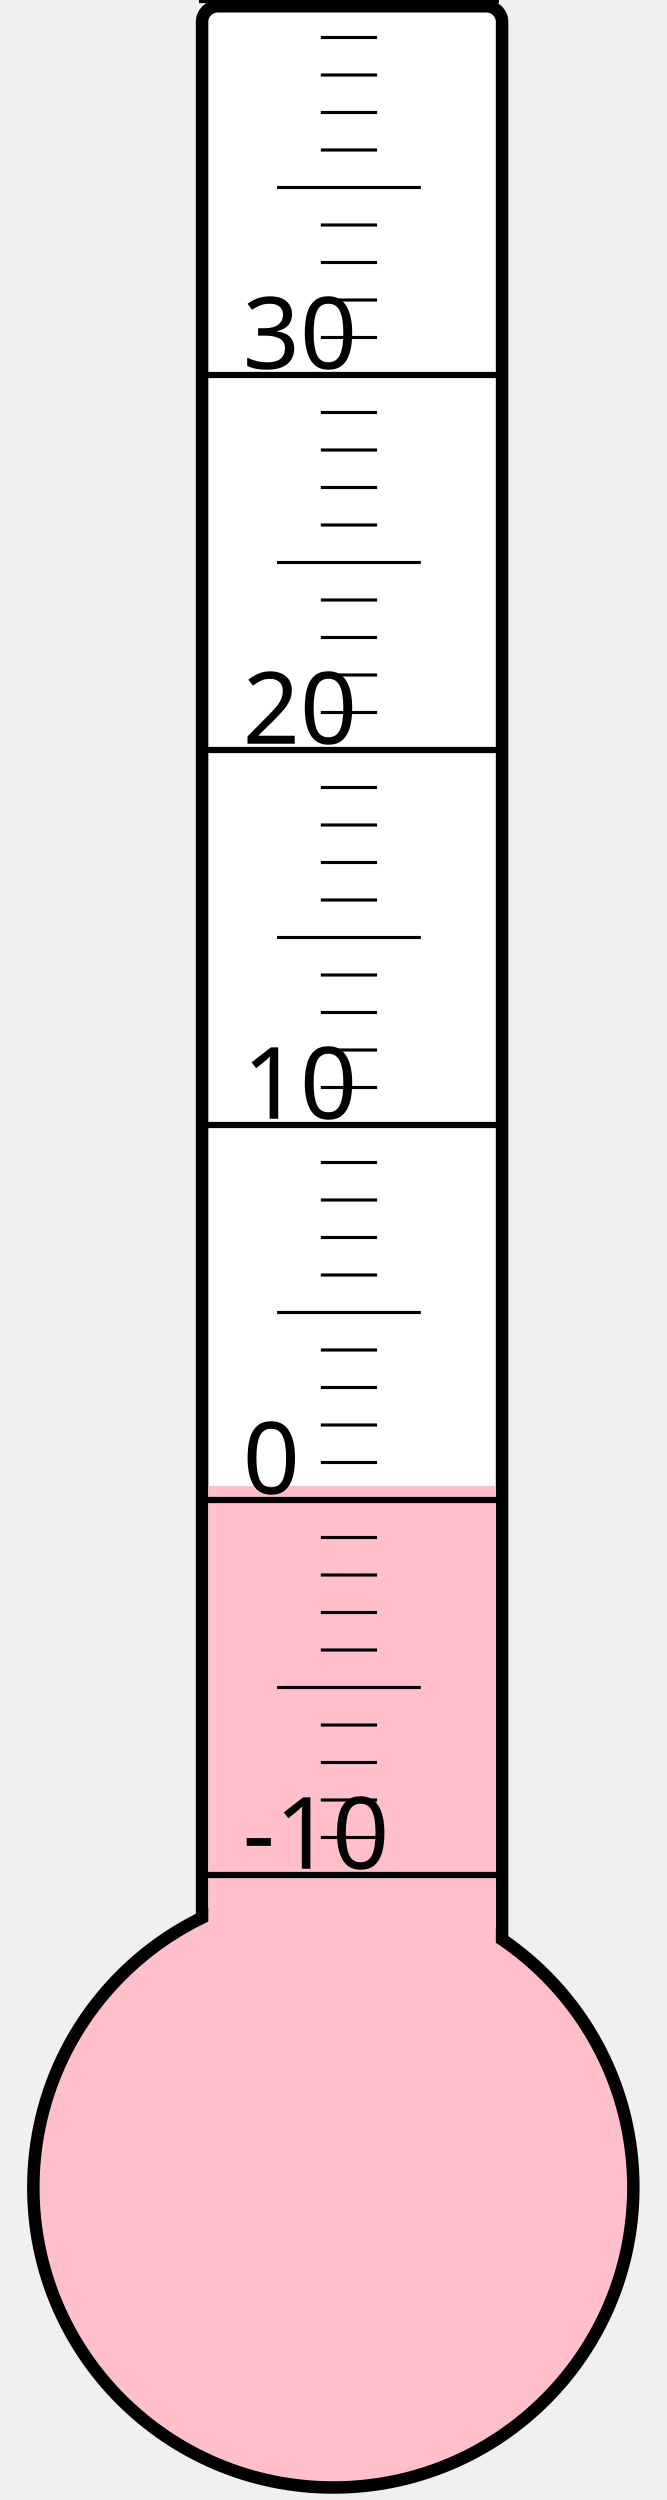
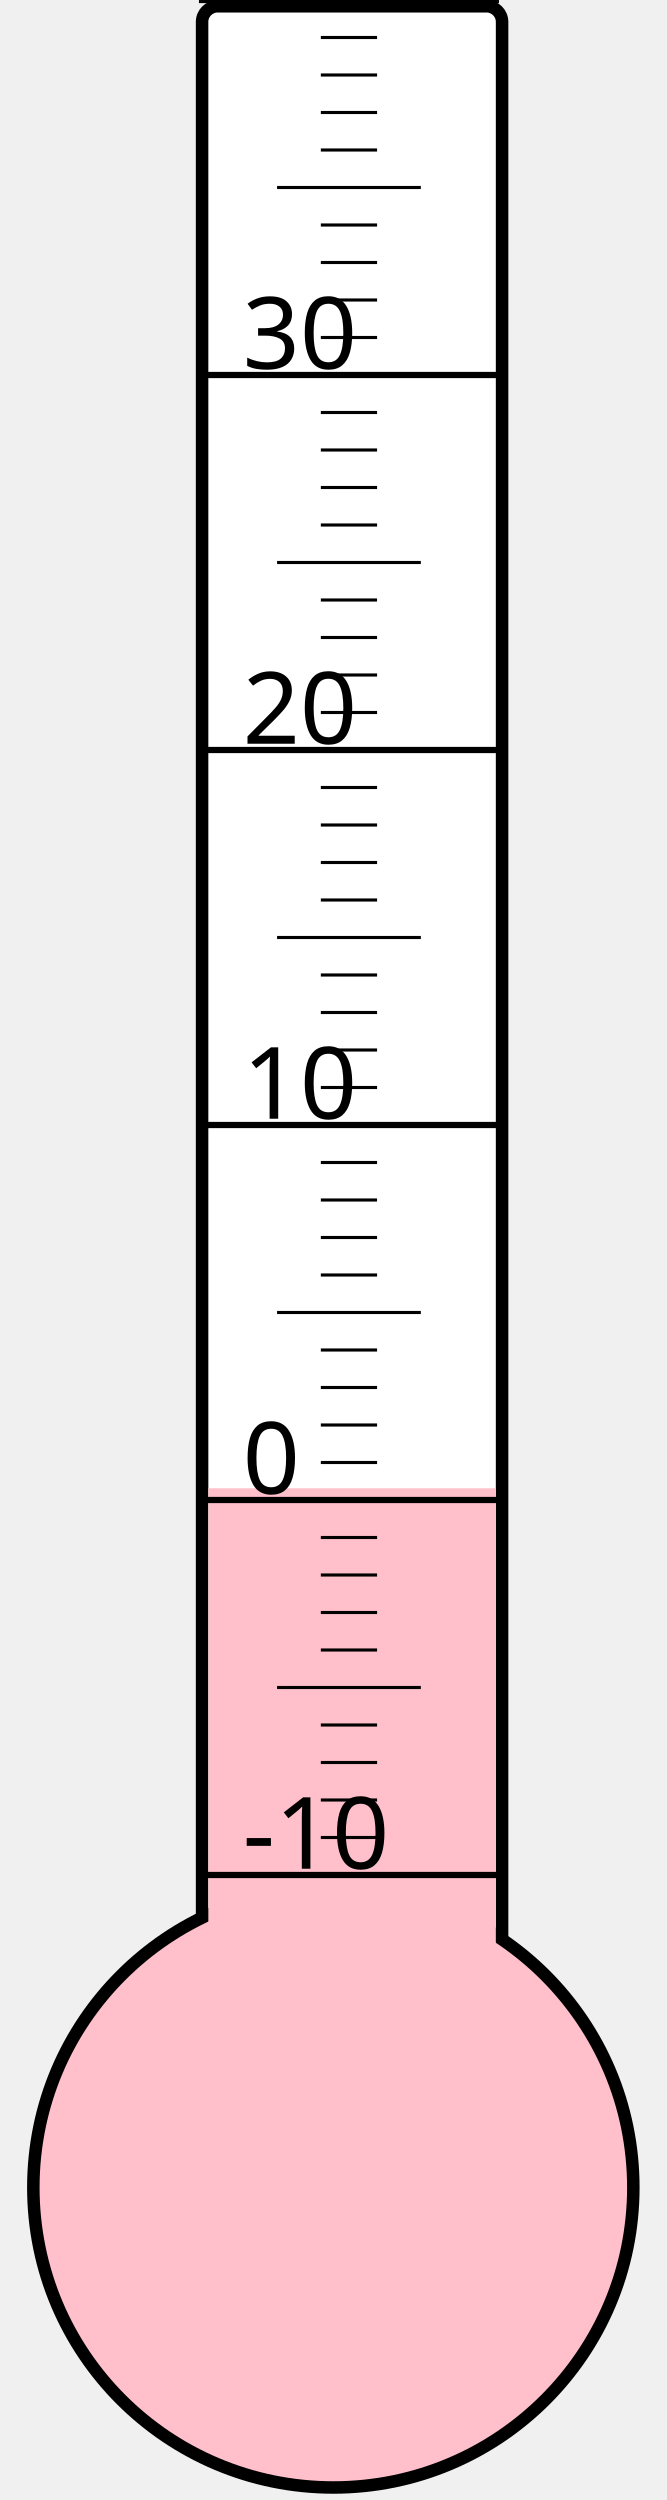
<svg xmlns="http://www.w3.org/2000/svg" width="40px" height="150px" viewBox="0 0 200 800">
  <rect width="200" height="800" x="0" y="0" style="fill: #ffffeb; fill-opacity: 0;" />
  <rect width="96" height="680" x="58" y="2" rx="5" ry="5" style="fill: white; fill-opacity: 1; stroke: black; stroke-width: 4;" />
  <circle cx="100" cy="700" r="96" style="fill: pink; stroke: black; stroke-width: 4;" />
-   <rect width="92" height="224.5" x="60" y="475.5" style="fill: pink; fill-opacity: 1; stroke-width: 0;" />
+   <rect width="92" height="223.75" x="60" y="476.25" style="fill: pink; fill-opacity: 1; stroke-width: 0;" />
  <text x="71" y="598" style="font-family: sans-serif; font-size: 24pt;">-10</text>
  <text x="71" y="478" style="font-family: sans-serif; font-size: 24pt;">0</text>
  <text x="71" y="358" style="font-family: sans-serif; font-size: 24pt;">10</text>
  <text x="71" y="238" style="font-family: sans-serif; font-size: 24pt;">20</text>
  <text x="71" y="118" style="font-family: sans-serif; font-size: 24pt;">30</text>
  <g style="stroke: black;">
    <line x1="57" y1="600" x2="153" y2="600" style="stroke-width: 2;" />
    <line x1="96" y1="588" x2="114" y2="588" style="stroke-width: 1;" />
    <line x1="96" y1="576" x2="114" y2="576" style="stroke-width: 1;" />
    <line x1="96" y1="564" x2="114" y2="564" style="stroke-width: 1;" />
    <line x1="96" y1="552" x2="114" y2="552" style="stroke-width: 1;" />
    <line x1="82" y1="540" x2="128" y2="540" style="stroke-width: 1;" />
    <line x1="96" y1="528" x2="114" y2="528" style="stroke-width: 1;" />
    <line x1="96" y1="516" x2="114" y2="516" style="stroke-width: 1;" />
    <line x1="96" y1="504" x2="114" y2="504" style="stroke-width: 1;" />
    <line x1="96" y1="492" x2="114" y2="492" style="stroke-width: 1;" />
    <line x1="57" y1="480" x2="153" y2="480" style="stroke-width: 2;" />
    <line x1="96" y1="468" x2="114" y2="468" style="stroke-width: 1;" />
    <line x1="96" y1="456" x2="114" y2="456" style="stroke-width: 1;" />
    <line x1="96" y1="444" x2="114" y2="444" style="stroke-width: 1;" />
    <line x1="96" y1="432" x2="114" y2="432" style="stroke-width: 1;" />
    <line x1="82" y1="420" x2="128" y2="420" style="stroke-width: 1;" />
    <line x1="96" y1="408" x2="114" y2="408" style="stroke-width: 1;" />
    <line x1="96" y1="396" x2="114" y2="396" style="stroke-width: 1;" />
    <line x1="96" y1="384" x2="114" y2="384" style="stroke-width: 1;" />
    <line x1="96" y1="372" x2="114" y2="372" style="stroke-width: 1;" />
    <line x1="57" y1="360" x2="153" y2="360" style="stroke-width: 2;" />
    <line x1="96" y1="348" x2="114" y2="348" style="stroke-width: 1;" />
    <line x1="96" y1="336" x2="114" y2="336" style="stroke-width: 1;" />
    <line x1="96" y1="324" x2="114" y2="324" style="stroke-width: 1;" />
    <line x1="96" y1="312" x2="114" y2="312" style="stroke-width: 1;" />
    <line x1="82" y1="300" x2="128" y2="300" style="stroke-width: 1;" />
    <line x1="96" y1="288" x2="114" y2="288" style="stroke-width: 1;" />
    <line x1="96" y1="276" x2="114" y2="276" style="stroke-width: 1;" />
    <line x1="96" y1="264" x2="114" y2="264" style="stroke-width: 1;" />
    <line x1="96" y1="252" x2="114" y2="252" style="stroke-width: 1;" />
    <line x1="57" y1="240" x2="153" y2="240" style="stroke-width: 2;" />
    <line x1="96" y1="228" x2="114" y2="228" style="stroke-width: 1;" />
    <line x1="96" y1="216" x2="114" y2="216" style="stroke-width: 1;" />
    <line x1="96" y1="204" x2="114" y2="204" style="stroke-width: 1;" />
    <line x1="96" y1="192" x2="114" y2="192" style="stroke-width: 1;" />
    <line x1="82" y1="180" x2="128" y2="180" style="stroke-width: 1;" />
    <line x1="96" y1="168" x2="114" y2="168" style="stroke-width: 1;" />
    <line x1="96" y1="156" x2="114" y2="156" style="stroke-width: 1;" />
    <line x1="96" y1="144" x2="114" y2="144" style="stroke-width: 1;" />
    <line x1="96" y1="132" x2="114" y2="132" style="stroke-width: 1;" />
    <line x1="57" y1="120" x2="153" y2="120" style="stroke-width: 2;" />
    <line x1="96" y1="108" x2="114" y2="108" style="stroke-width: 1;" />
    <line x1="96" y1="96" x2="114" y2="96" style="stroke-width: 1;" />
    <line x1="96" y1="84" x2="114" y2="84" style="stroke-width: 1;" />
    <line x1="96" y1="72" x2="114" y2="72" style="stroke-width: 1;" />
    <line x1="82" y1="60" x2="128" y2="60" style="stroke-width: 1;" />
    <line x1="96" y1="48" x2="114" y2="48" style="stroke-width: 1;" />
    <line x1="96" y1="36" x2="114" y2="36" style="stroke-width: 1;" />
    <line x1="96" y1="24" x2="114" y2="24" style="stroke-width: 1;" />
    <line x1="96" y1="12" x2="114" y2="12" style="stroke-width: 1;" />
    <line x1="57" y1="0" x2="153" y2="0" style="stroke-width: 2;" />
  </g>
</svg>
